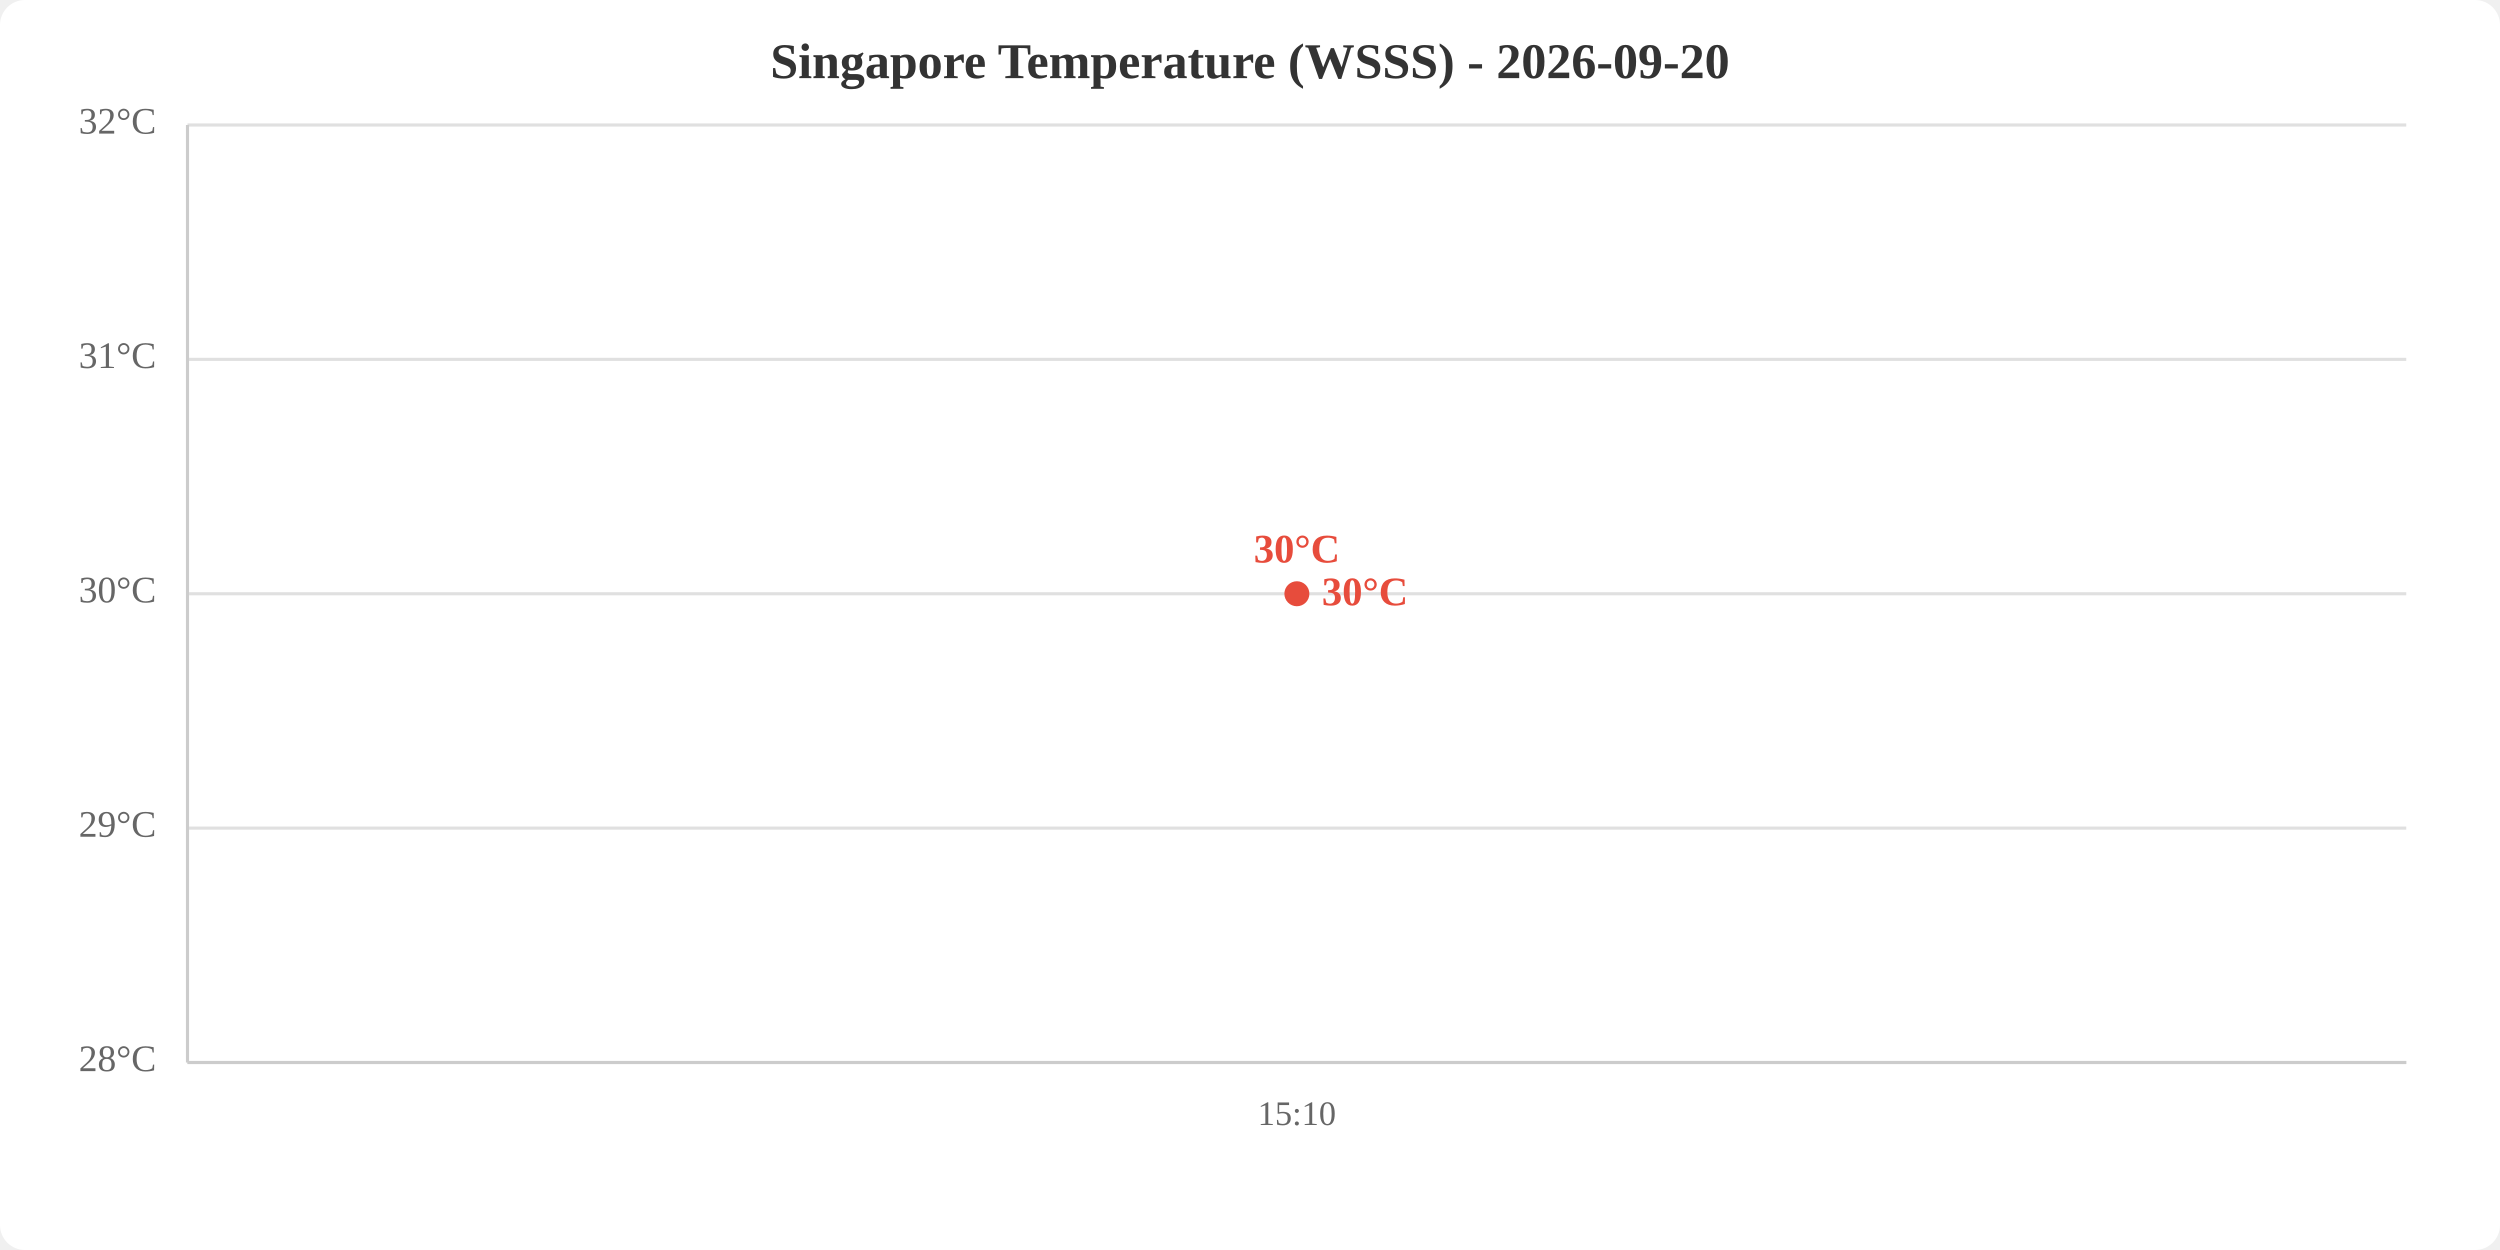
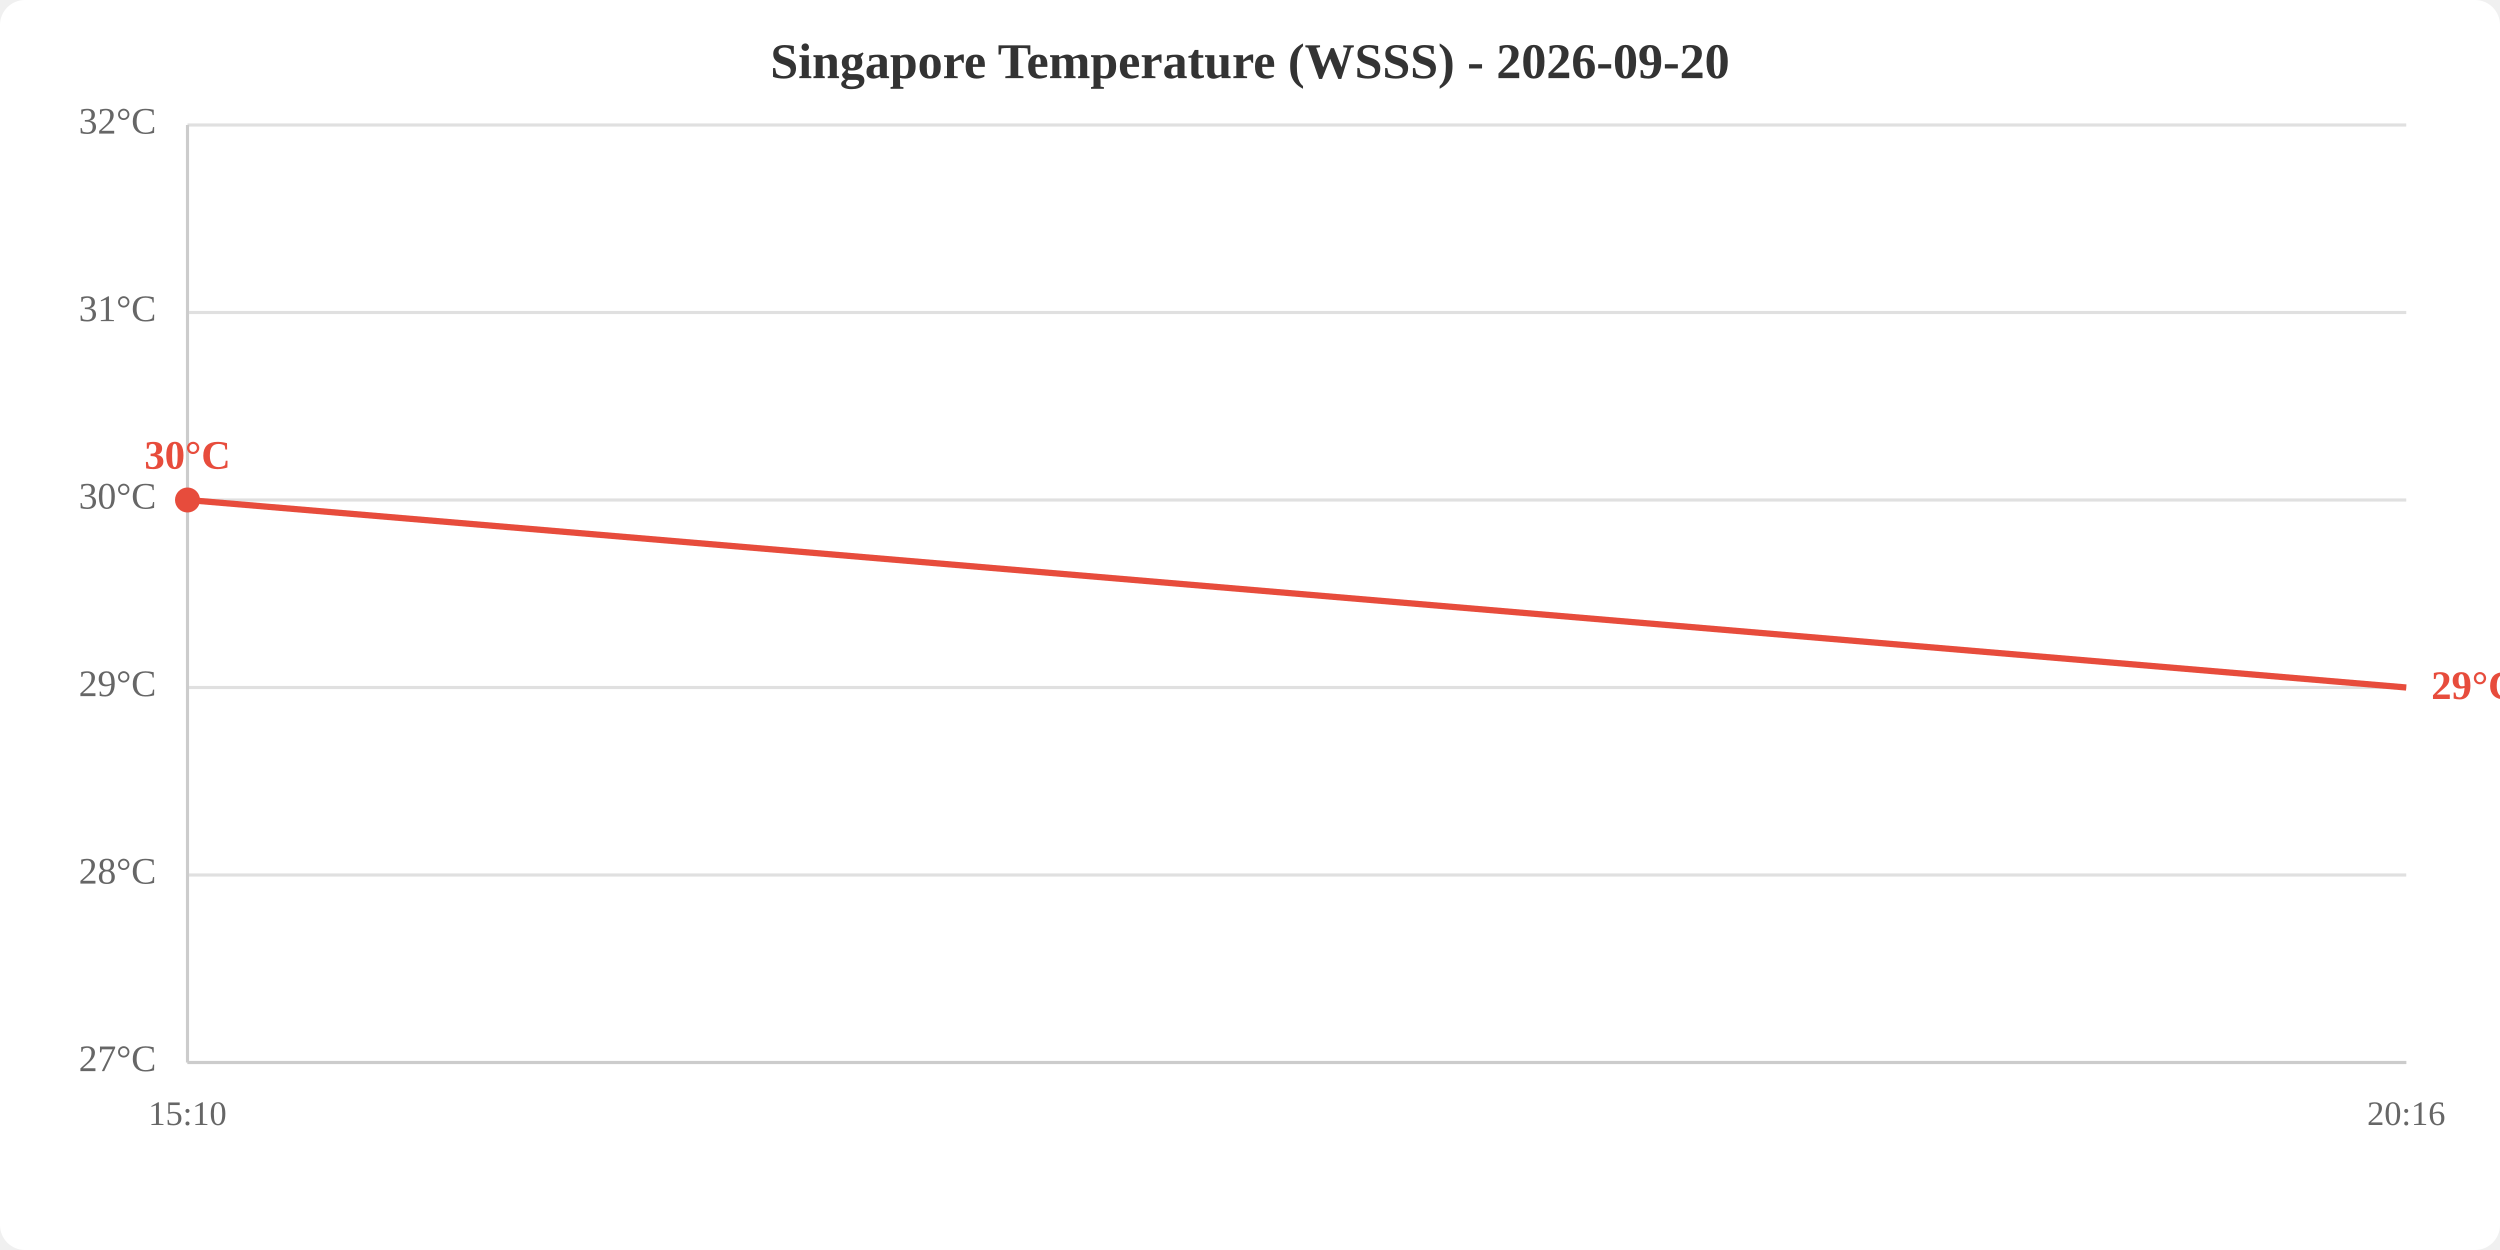
<svg xmlns="http://www.w3.org/2000/svg" viewBox="0 0 800 400" width="800" height="400">
  <rect width="800" height="400" fill="white" rx="8" />
  <text x="400.0" y="25" text-anchor="middle" font-size="16" font-weight="bold" fill="#333">Singapore Temperature (WSSS) - 2026-09-20</text>
  <line x1="60" y1="340.0" x2="770" y2="340.0" stroke="#e0e0e0" stroke-width="1" />
-   <line x1="60" y1="265.0" x2="770" y2="265.0" stroke="#e0e0e0" stroke-width="1" />
-   <line x1="60" y1="190.0" x2="770" y2="190.0" stroke="#e0e0e0" stroke-width="1" />
-   <line x1="60" y1="115.0" x2="770" y2="115.0" stroke="#e0e0e0" stroke-width="1" />
+   <line x1="60" y1="280.0" x2="770" y2="280.0" stroke="#e0e0e0" stroke-width="1" />
+   <line x1="60" y1="220.0" x2="770" y2="220.0" stroke="#e0e0e0" stroke-width="1" />
+   <line x1="60" y1="160.0" x2="770" y2="160.0" stroke="#e0e0e0" stroke-width="1" />
+   <line x1="60" y1="100.0" x2="770" y2="100.0" stroke="#e0e0e0" stroke-width="1" />
  <line x1="60" y1="40.0" x2="770" y2="40.0" stroke="#e0e0e0" stroke-width="1" />
-   <text x="50" y="340.0" text-anchor="end" dominant-baseline="middle" fill="#666" font-size="12">28°C</text>
-   <text x="50" y="265.0" text-anchor="end" dominant-baseline="middle" fill="#666" font-size="12">29°C</text>
-   <text x="50" y="190.0" text-anchor="end" dominant-baseline="middle" fill="#666" font-size="12">30°C</text>
-   <text x="50" y="115.0" text-anchor="end" dominant-baseline="middle" fill="#666" font-size="12">31°C</text>
+   <text x="50" y="340.0" text-anchor="end" dominant-baseline="middle" fill="#666" font-size="12">27°C</text>
+   <text x="50" y="280.0" text-anchor="end" dominant-baseline="middle" fill="#666" font-size="12">28°C</text>
+   <text x="50" y="220.0" text-anchor="end" dominant-baseline="middle" fill="#666" font-size="12">29°C</text>
+   <text x="50" y="160.0" text-anchor="end" dominant-baseline="middle" fill="#666" font-size="12">30°C</text>
+   <text x="50" y="100.0" text-anchor="end" dominant-baseline="middle" fill="#666" font-size="12">31°C</text>
  <text x="50" y="40.0" text-anchor="end" dominant-baseline="middle" fill="#666" font-size="12">32°C</text>
-   <text x="415.0" y="360" text-anchor="middle" fill="#666" font-size="11">15:10</text>
+   <text x="60.0" y="360" text-anchor="middle" fill="#666" font-size="11">15:10</text>
+   <text x="770.0" y="360" text-anchor="middle" fill="#666" font-size="11">20:16</text>
  <line x1="60" y1="40" x2="60" y2="340" stroke="#ccc" stroke-width="1" />
  <line x1="60" y1="340" x2="770" y2="340" stroke="#ccc" stroke-width="1" />
-   <polyline points="415.0,190.0" fill="none" stroke="#e74c3c" stroke-width="2" />
-   <circle cx="415.0" cy="190.0" r="4" fill="#e74c3c" />
-   <text x="415.0" y="180.0" text-anchor="middle" fill="#e74c3c" font-size="13" font-weight="bold">30°C</text>
-   <text x="423.0" y="190.0" fill="#e74c3c" font-size="13" font-weight="bold" dominant-baseline="middle">30°C</text>
+   <polyline points="60.0,160.0 770.0,220.0" fill="none" stroke="#e74c3c" stroke-width="2" />
+   <circle cx="60.0" cy="160.0" r="4" fill="#e74c3c" />
+   <text x="60.0" y="150.0" text-anchor="middle" fill="#e74c3c" font-size="13" font-weight="bold">30°C</text>
+   <text x="778.0" y="220.0" fill="#e74c3c" font-size="13" font-weight="bold" dominant-baseline="middle">29°C</text>
</svg>
